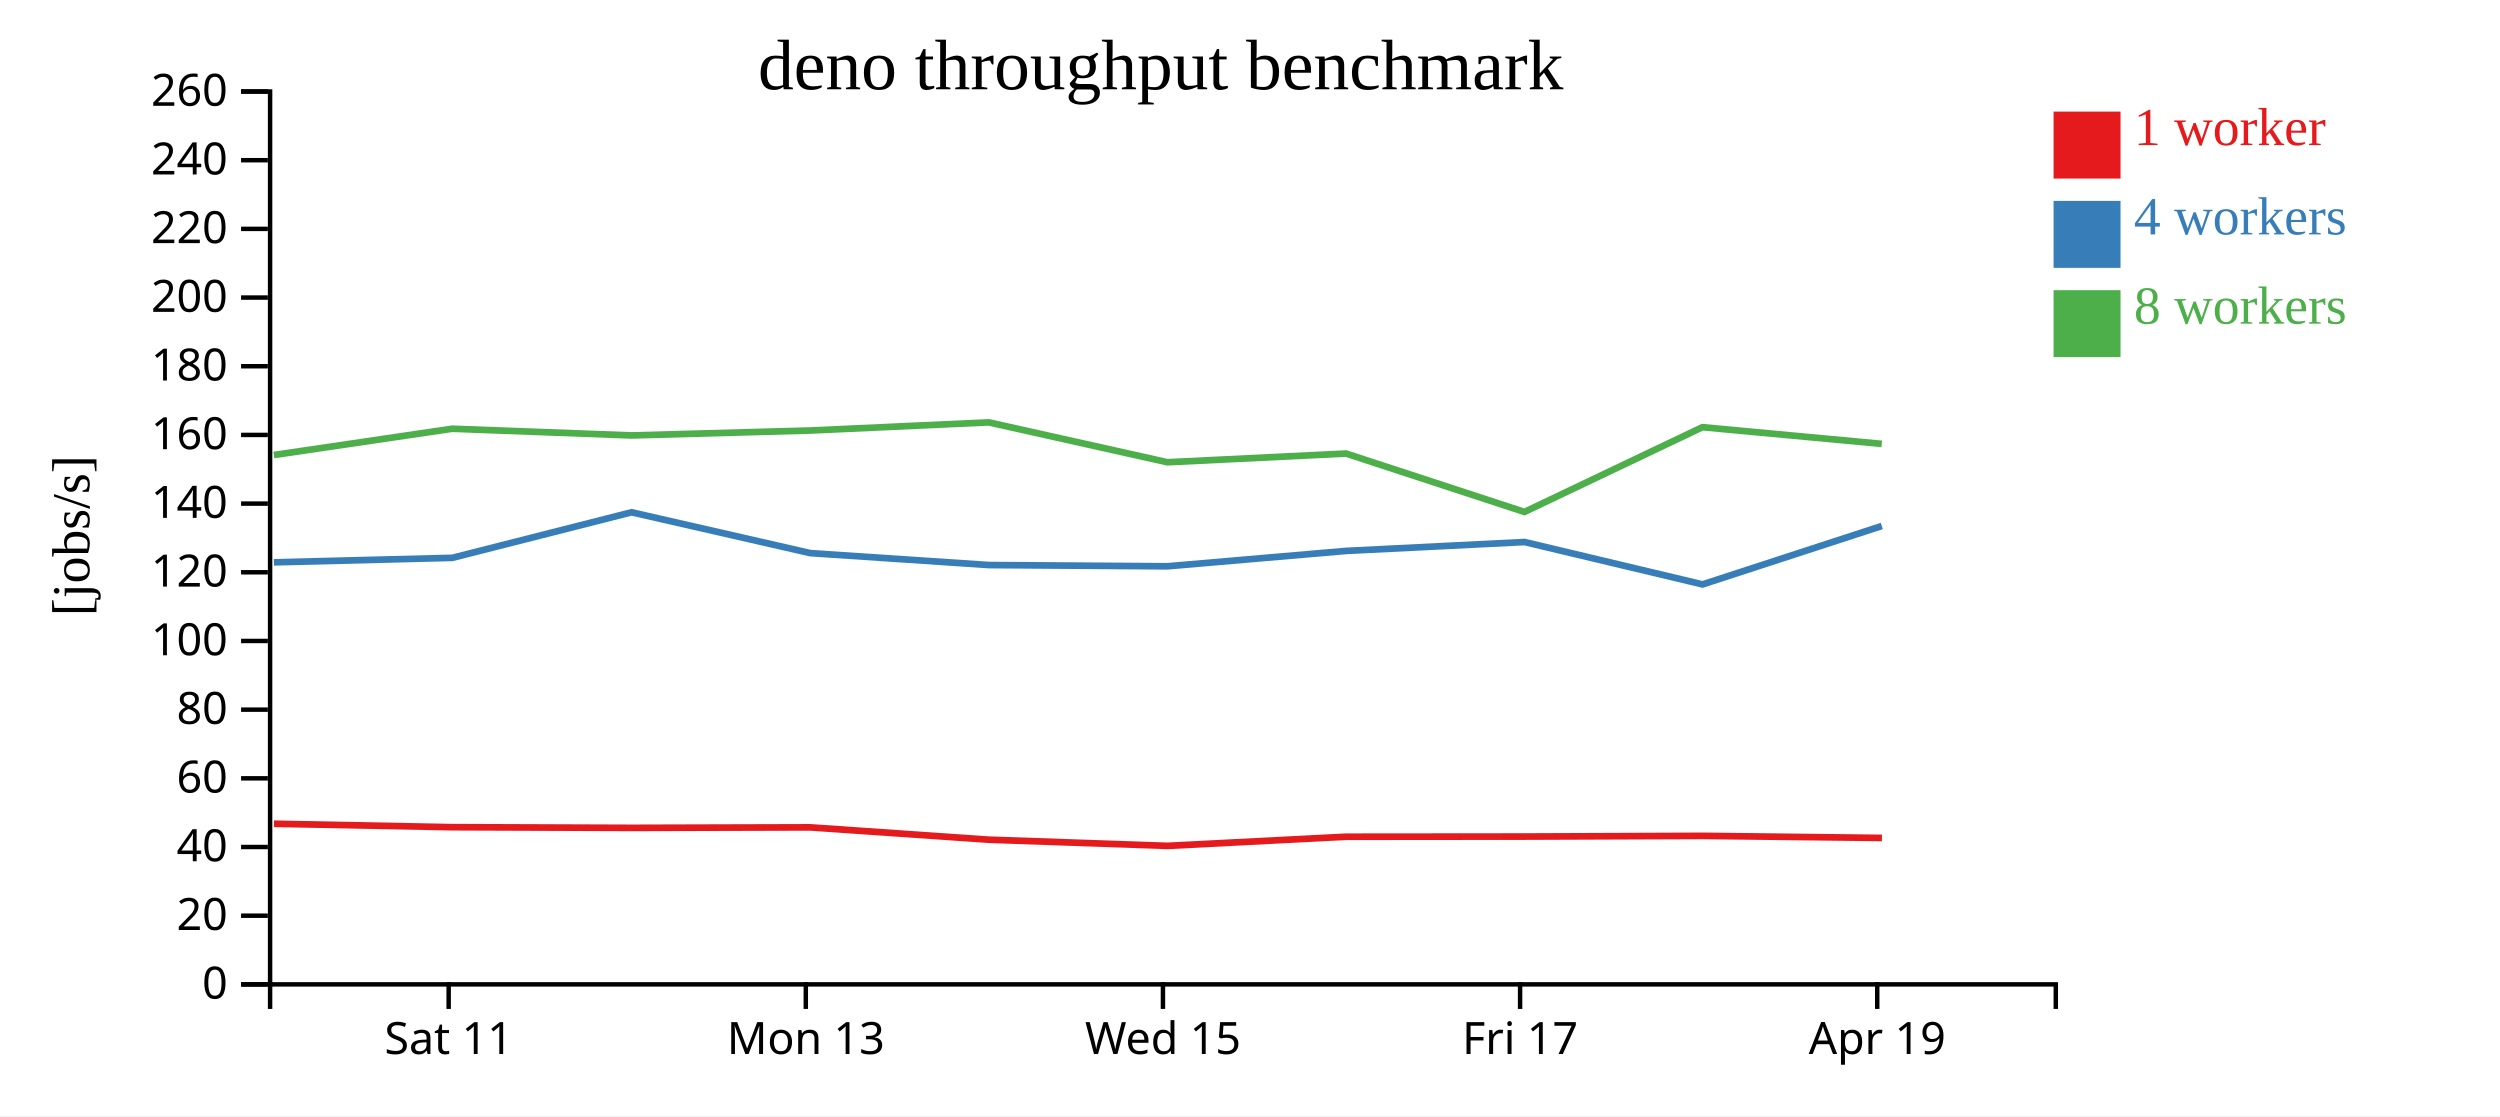
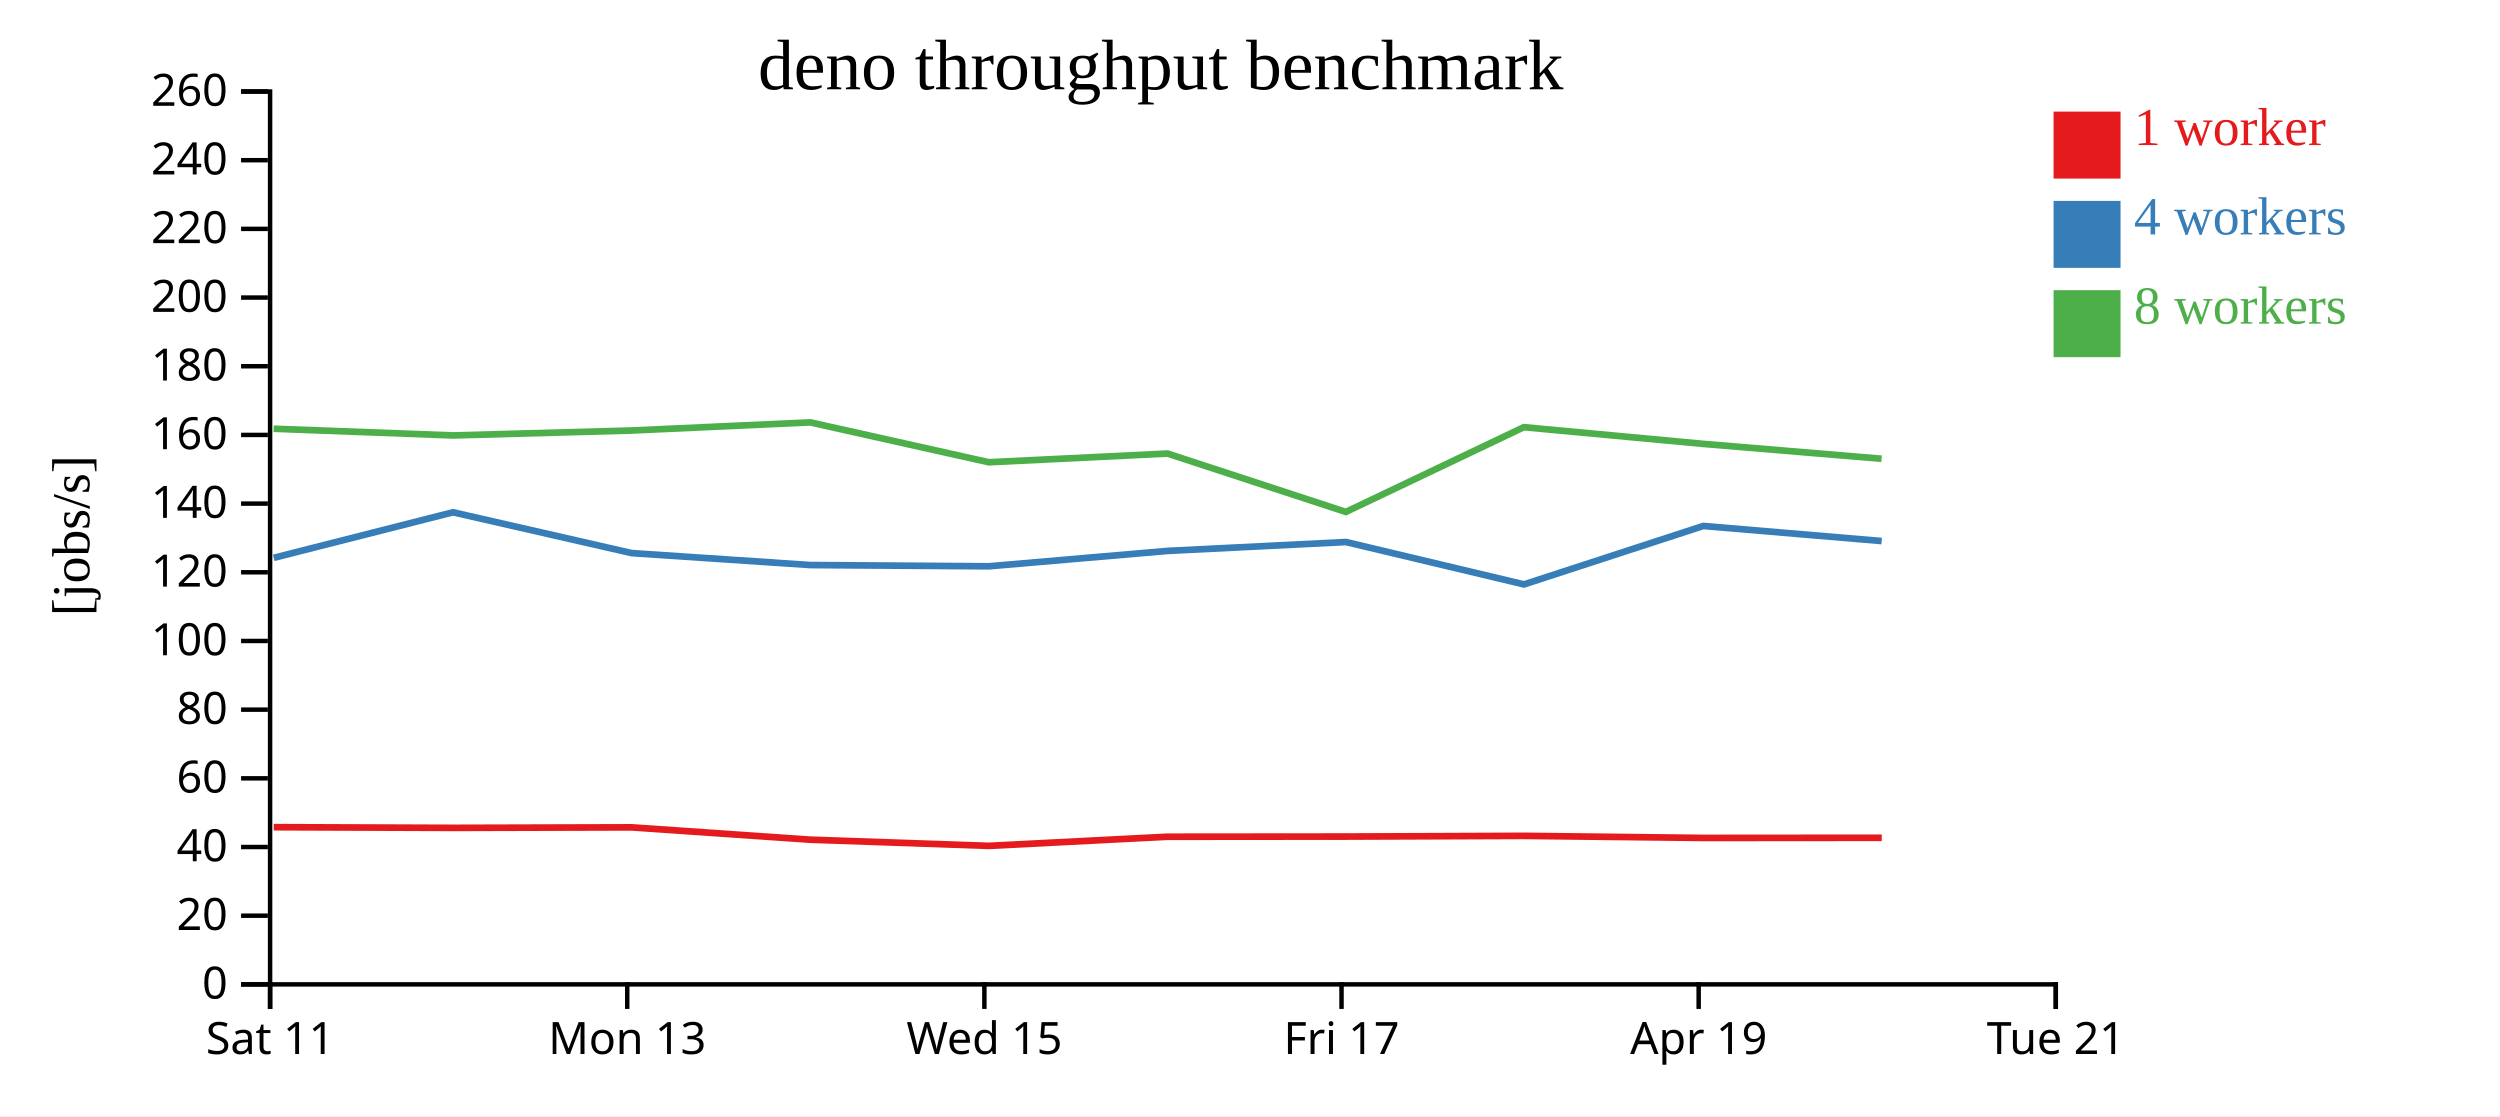
<svg xmlns="http://www.w3.org/2000/svg" width="560" height="250">
  <rect width="100%" height="100%" fill="white" />
  <g transform="translate(60,20)">
    <g transform="translate(0,200)" fill="none" font-size="10" font-family="sans-serif" text-anchor="middle">
      <path class="domain" stroke="currentColor" d="M0.5,6V0.5H400.5V6" />
-       <g class="tick" opacity="1" transform="translate(40.5,0)">
+       <g class="tick" opacity="1" transform="translate(0.5,0)">
        <line stroke="currentColor" y2="6" />
        <text fill="currentColor" y="9" dy="0.71em">Sat 11</text>
      </g>
-       <g class="tick" opacity="1" transform="translate(120.5,0)">
+       <g class="tick" opacity="1" transform="translate(80.5,0)">
        <line stroke="currentColor" y2="6" />
        <text fill="currentColor" y="9" dy="0.71em">Mon 13</text>
      </g>
-       <g class="tick" opacity="1" transform="translate(200.5,0)">
+       <g class="tick" opacity="1" transform="translate(160.5,0)">
        <line stroke="currentColor" y2="6" />
        <text fill="currentColor" y="9" dy="0.71em">Wed 15</text>
      </g>
-       <g class="tick" opacity="1" transform="translate(280.5,0)">
+       <g class="tick" opacity="1" transform="translate(240.5,0)">
        <line stroke="currentColor" y2="6" />
        <text fill="currentColor" y="9" dy="0.71em">Fri 17</text>
      </g>
-       <g class="tick" opacity="1" transform="translate(360.5,0)">
+       <g class="tick" opacity="1" transform="translate(320.5,0)">
        <line stroke="currentColor" y2="6" />
        <text fill="currentColor" y="9" dy="0.71em">Apr 19</text>
+       </g>
+       <g class="tick" opacity="1" transform="translate(400.5,0)">
+         <line stroke="currentColor" y2="6" />
+         <text fill="currentColor" y="9" dy="0.71em">Tue 21</text>
      </g>
    </g>
    <g fill="none" font-size="10" font-family="sans-serif" text-anchor="end">
      <path class="domain" stroke="currentColor" d="M-6,200.5H0.5V0.5H-6" />
      <g class="tick" opacity="1" transform="translate(0,200.5)">
        <line stroke="currentColor" x2="-6" />
        <text fill="currentColor" x="-9" dy="0.32em">0</text>
      </g>
      <g class="tick" opacity="1" transform="translate(0,185.1154)">
        <line stroke="currentColor" x2="-6" />
        <text fill="currentColor" x="-9" dy="0.32em">20</text>
      </g>
      <g class="tick" opacity="1" transform="translate(0,169.7308)">
        <line stroke="currentColor" x2="-6" />
        <text fill="currentColor" x="-9" dy="0.32em">40</text>
      </g>
      <g class="tick" opacity="1" transform="translate(0,154.3462)">
        <line stroke="currentColor" x2="-6" />
        <text fill="currentColor" x="-9" dy="0.32em">60</text>
      </g>
      <g class="tick" opacity="1" transform="translate(0,138.9615)">
        <line stroke="currentColor" x2="-6" />
        <text fill="currentColor" x="-9" dy="0.32em">80</text>
      </g>
      <g class="tick" opacity="1" transform="translate(0,123.5769)">
        <line stroke="currentColor" x2="-6" />
        <text fill="currentColor" x="-9" dy="0.32em">100</text>
      </g>
      <g class="tick" opacity="1" transform="translate(0,108.1923)">
        <line stroke="currentColor" x2="-6" />
        <text fill="currentColor" x="-9" dy="0.32em">120</text>
      </g>
      <g class="tick" opacity="1" transform="translate(0,92.80769)">
        <line stroke="currentColor" x2="-6" />
        <text fill="currentColor" x="-9" dy="0.32em">140</text>
      </g>
      <g class="tick" opacity="1" transform="translate(0,77.42308)">
        <line stroke="currentColor" x2="-6" />
        <text fill="currentColor" x="-9" dy="0.32em">160</text>
      </g>
      <g class="tick" opacity="1" transform="translate(0,62.03846)">
        <line stroke="currentColor" x2="-6" />
        <text fill="currentColor" x="-9" dy="0.32em">180</text>
      </g>
      <g class="tick" opacity="1" transform="translate(0,46.65385)">
        <line stroke="currentColor" x2="-6" />
        <text fill="currentColor" x="-9" dy="0.32em">200</text>
      </g>
      <g class="tick" opacity="1" transform="translate(0,31.26923)">
        <line stroke="currentColor" x2="-6" />
        <text fill="currentColor" x="-9" dy="0.32em">220</text>
      </g>
      <g class="tick" opacity="1" transform="translate(0,15.88462)">
        <line stroke="currentColor" x2="-6" />
        <text fill="currentColor" x="-9" dy="0.32em">240</text>
      </g>
      <g class="tick" opacity="1" transform="translate(0,0.5)">
        <line stroke="currentColor" x2="-6" />
        <text fill="currentColor" x="-9" dy="0.32em">260</text>
      </g>
    </g>
    <text text-anchor="middle" style="font-size: 12px" transform="rotate(-90)" y="-40" x="-100">[jobs/s]</text>
    <text text-anchor="middle" style="font-size: 16px" y="0" x="200">deno throughput benchmark</text>
-     <path class="line" fill="none" stroke="#e41a1c" stroke-width="1.5" d="M1.369,164.522L41.319,165.291L81.478,165.443L121.478,165.328L161.513,168.092L201.506,169.475L241.532,167.428L281.493,167.389L321.369,167.233L361.551,167.696" />
-     <path class="line" fill="none" stroke="#377eb8" stroke-width="1.5" d="M1.352,105.962L41.319,104.955L81.465,94.751L121.487,103.894L161.51,106.571L201.503,106.85L241.545,103.403L281.5,101.414L321.374,110.907L361.526,97.817" />
-     <path class="line" fill="none" stroke="#4daf4a" stroke-width="1.5" d="M1.34,81.923L41.289,76.037L81.453,77.537L121.468,76.435L161.483,74.609L201.483,83.544L241.52,81.596L281.469,94.674L321.343,75.69L361.513,79.431" />
+     <path class="line" fill="none" stroke="#e41a1c" stroke-width="1.5" d="M1.319,165.291L41.478,165.443L81.478,165.328L121.513,168.092L161.506,169.475L201.532,167.428L241.493,167.389L281.369,167.233L321.551,167.696L361.512,167.663" />
+     <path class="line" fill="none" stroke="#377eb8" stroke-width="1.5" d="M1.319,104.955L41.465,94.751L81.487,103.894L121.51,106.571L161.503,106.85L201.545,103.403L241.5,101.414L281.374,110.907L321.526,97.817L361.493,101.195" />
+     <path class="line" fill="none" stroke="#4daf4a" stroke-width="1.5" d="M1.289,76.037L41.453,77.537L81.468,76.435L121.483,74.609L161.483,83.544L201.52,81.596L241.469,94.674L281.343,75.69L321.513,79.431L361.472,82.763" />
    <rect class="dot" x="400" y="5" width="15" height="15" style="fill: #e41a1c;" />
    <rect class="dot" x="400" y="25" width="15" height="15" style="fill: #377eb8;" />
    <rect class="dot" x="400" y="45" width="15" height="15" style="fill: #4daf4a;" />
    <text class="label" x="418" y="12.5" style="fill: #e41a1c; alignment-baseline: middle;" text-anchor="left">1 worker</text>
    <text class="label" x="418" y="32.5" style="fill: #377eb8; alignment-baseline: middle;" text-anchor="left">4 workers</text>
    <text class="label" x="418" y="52.5" style="fill: #4daf4a; alignment-baseline: middle;" text-anchor="left">8 workers</text>
  </g>
</svg>
